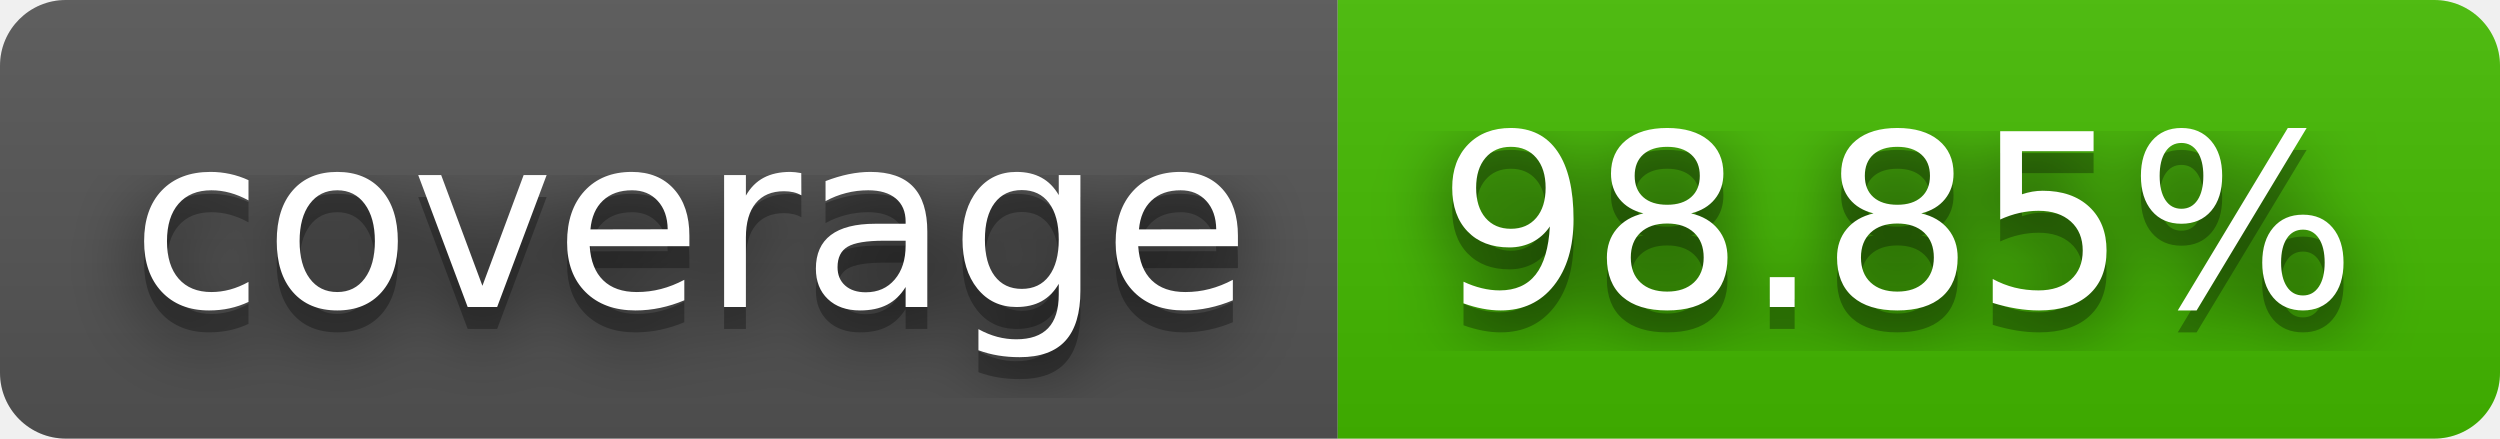
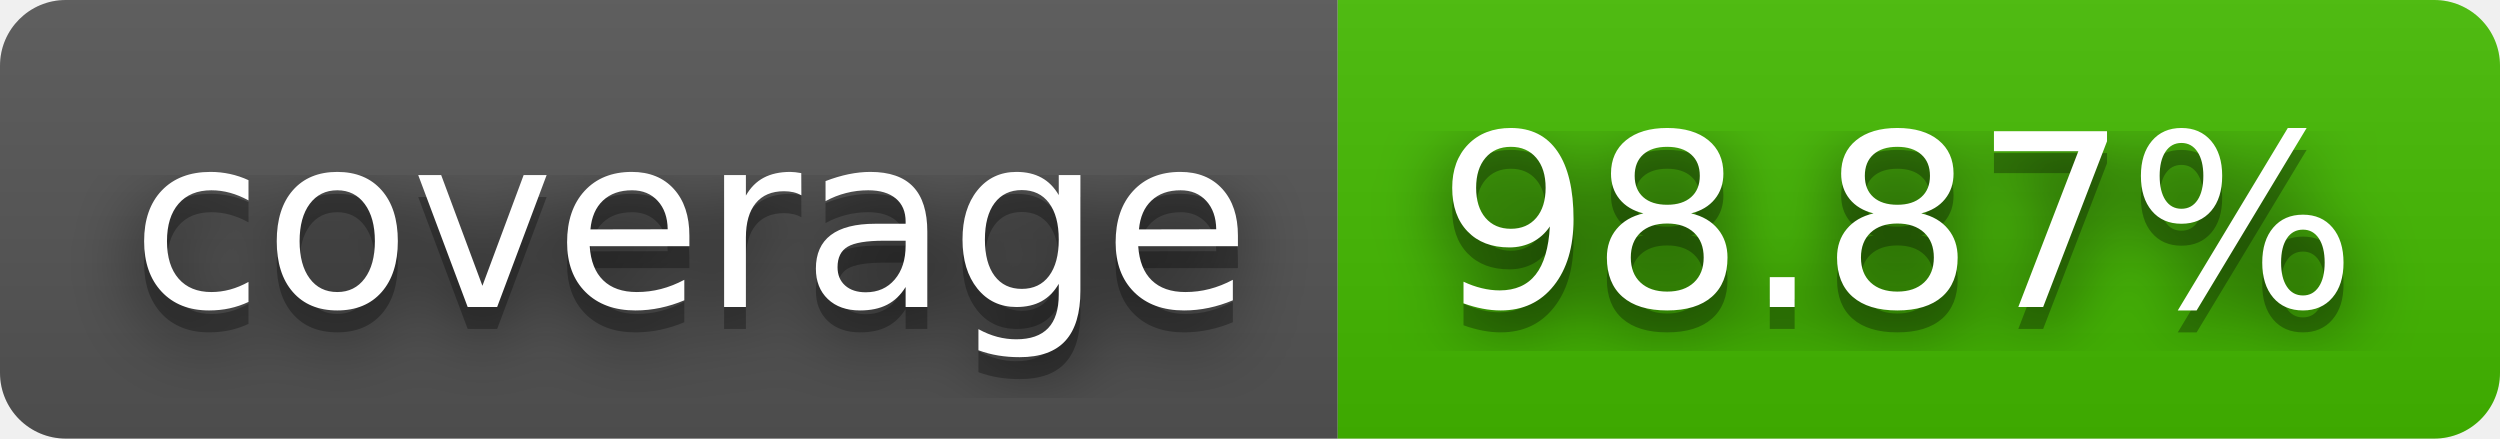
- <svg xmlns="http://www.w3.org/2000/svg" width="114" height="20" role="img" aria-label="coverage: 98.85%">
+ <svg xmlns="http://www.w3.org/2000/svg" width="114" height="20" role="img" aria-label="coverage: 98.87%">
  <filter id="blur">
    <feGaussianBlur stdDeviation="16" />
  </filter>
  <linearGradient id="s" x2="0" y2="100%">
    <stop offset="0" stop-color="#bbb" stop-opacity=".1" />
    <stop offset="1" stop-opacity=".1" />
  </linearGradient>
  <clipPath id="r">
    <rect width="114" height="20" rx="3" />
  </clipPath>
  <g clip-path="url(#r)">
    <rect width="61" height="20" fill="#555" />
    <rect x="61" width="53" height="20" fill="#4b0" />
    <rect width="114" height="20" fill="url(#s)" />
  </g>
  <g fill="#fff" text-anchor="middle" font-family="Verdana,Geneva,DejaVu Sans,sans-serif" text-rendering="geometricPrecision" font-size="110">
    <g transform="scale(.1)">
      <g aria-hidden="true" fill="#010101">
        <text x="315" y="150" fill-opacity=".8" filter="url(#blur)" textLength="510">coverage</text>
        <text x="315" y="150" fill-opacity=".3" textLength="510">coverage</text>
      </g>
      <text x="315" y="140" textLength="510">coverage</text>
    </g>
    <g transform="scale(.1)">
      <g aria-hidden="true" fill="#010101">
-         <text x="865" y="150" fill-opacity=".8" filter="url(#blur)" textLength="430">98.85%</text>
-         <text x="865" y="150" fill-opacity=".3" textLength="430">98.85%</text>
+         <text x="865" y="150" fill-opacity=".8" filter="url(#blur)" textLength="430">98.87%</text>
+         <text x="865" y="150" fill-opacity=".3" textLength="430">98.87%</text>
      </g>
-       <text x="865" y="140" textLength="430">98.85%</text>
+       <text x="865" y="140" textLength="430">98.87%</text>
    </g>
  </g>
</svg>
